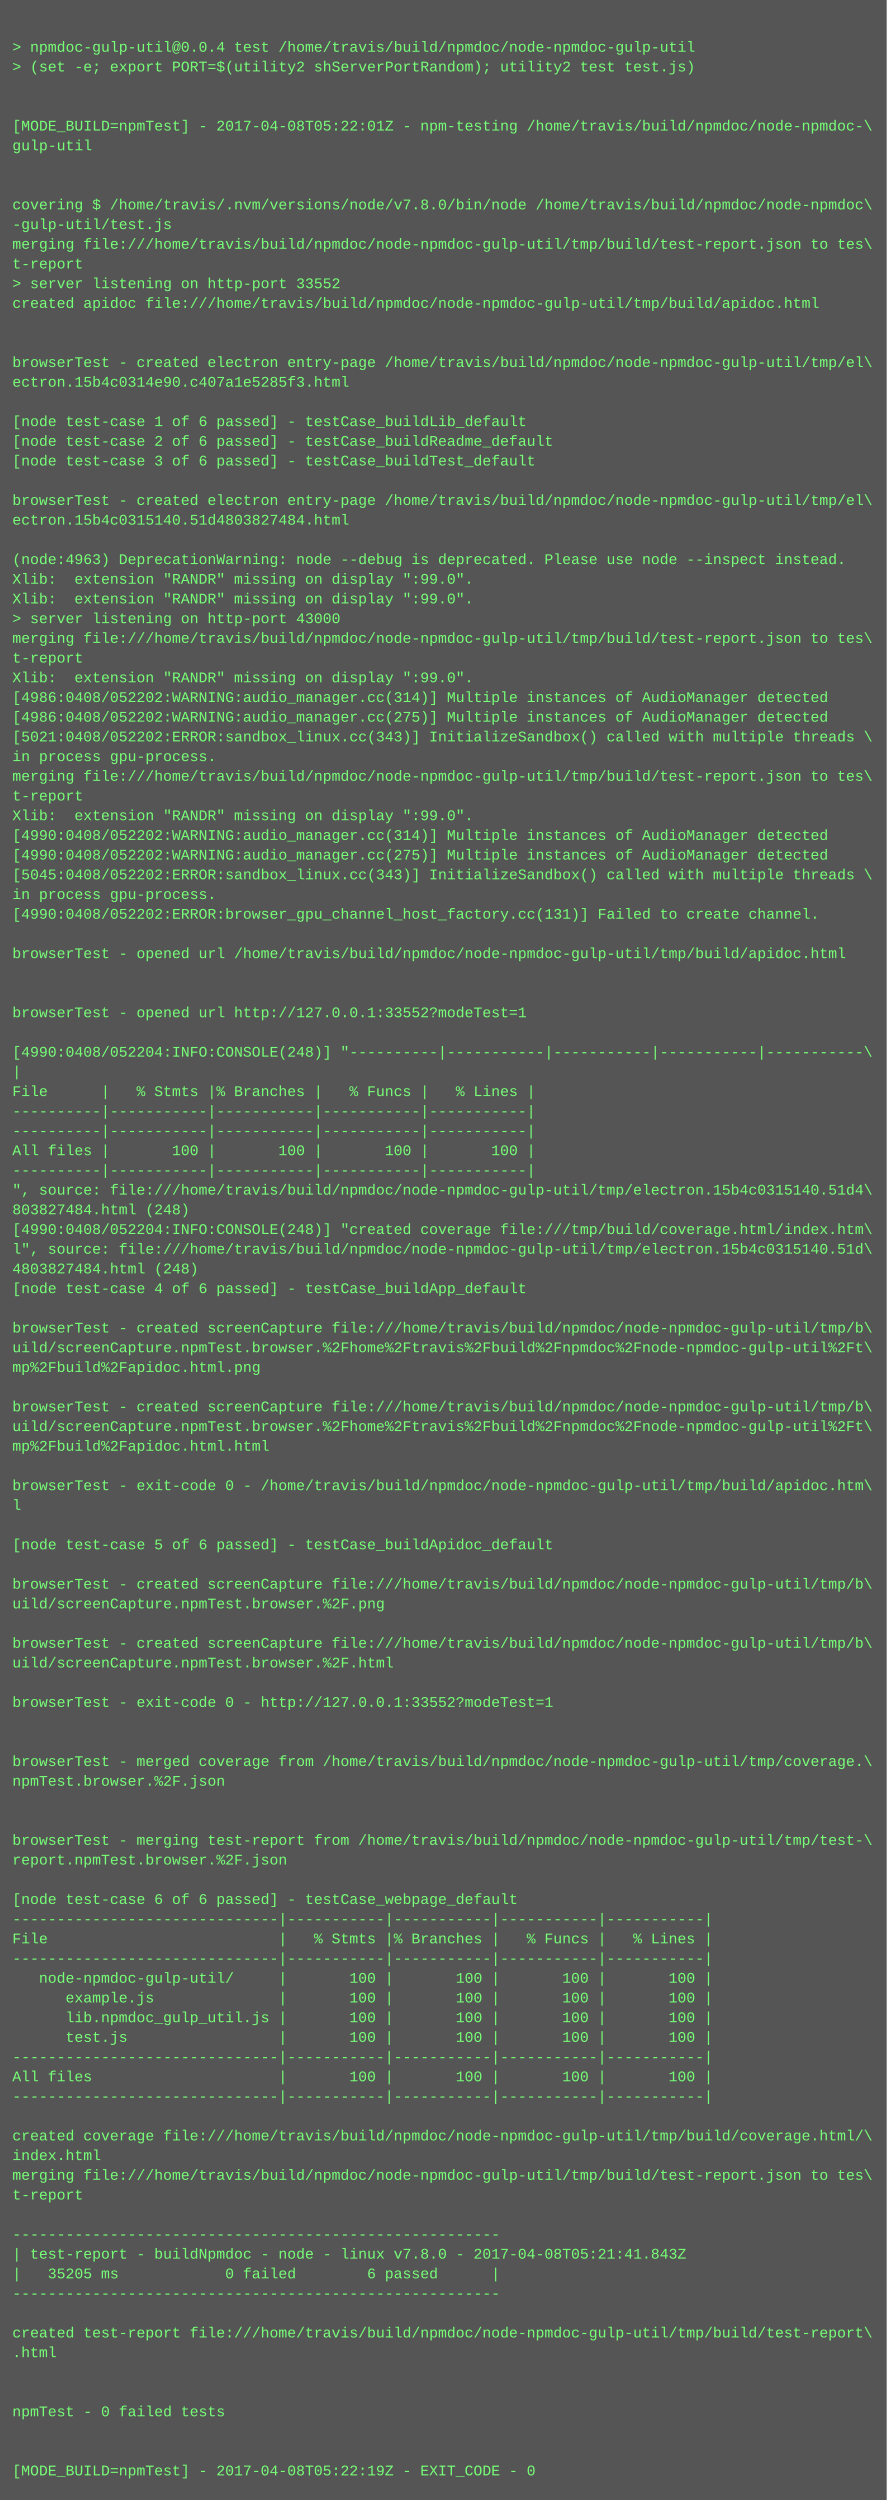
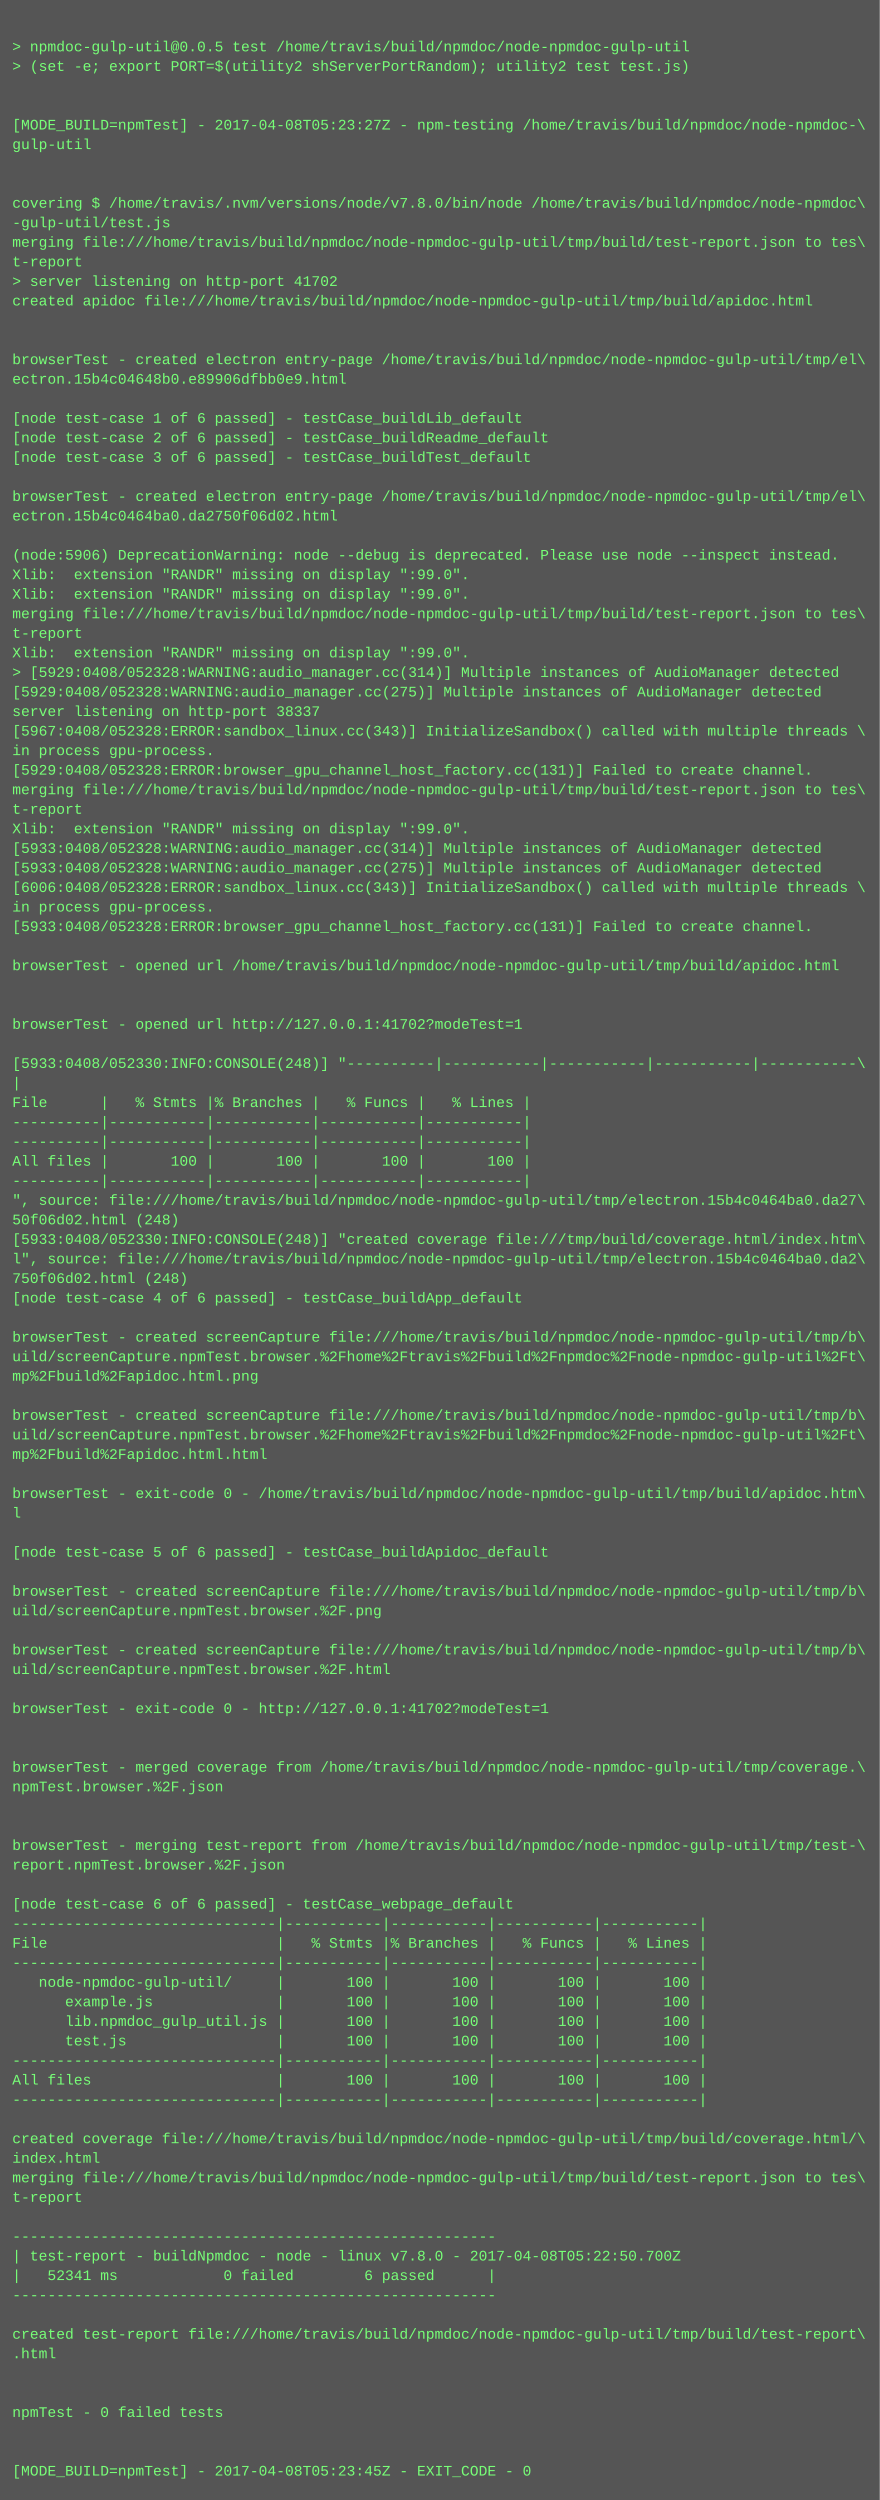
- <svg xmlns="http://www.w3.org/2000/svg" height="2030" width="720">
-   <rect height="2030" fill="#555" width="720" />
+ <svg xmlns="http://www.w3.org/2000/svg" height="2046" width="720">
+   <rect height="2046" fill="#555" width="720" />
  <text fill="#7f7" font-family="Courier New" font-size="12" xml:space="preserve">
    <tspan x="10" y="26" />
-     <tspan x="10" y="42">&gt; npmdoc-gulp-util@0.0.4 test /home/travis/build/npmdoc/node-npmdoc-gulp-util</tspan>
+     <tspan x="10" y="42">&gt; npmdoc-gulp-util@0.0.5 test /home/travis/build/npmdoc/node-npmdoc-gulp-util</tspan>
    <tspan x="10" y="58">&gt; (set -e; export PORT=$(utility2 shServerPortRandom); utility2 test test.js)</tspan>
    <tspan x="10" y="74" />
    <tspan x="10" y="90" />
-     <tspan x="10" y="106">[MODE_BUILD=npmTest] - 2017-04-08T05:22:01Z - npm-testing /home/travis/build/npmdoc/node-npmdoc-\</tspan>
+     <tspan x="10" y="106">[MODE_BUILD=npmTest] - 2017-04-08T05:23:27Z - npm-testing /home/travis/build/npmdoc/node-npmdoc-\</tspan>
    <tspan x="10" y="122">gulp-util</tspan>
    <tspan x="10" y="138" />
    <tspan x="10" y="154" />
    <tspan x="10" y="170">covering $ /home/travis/.nvm/versions/node/v7.8.0/bin/node /home/travis/build/npmdoc/node-npmdoc\</tspan>
    <tspan x="10" y="186">-gulp-util/test.js</tspan>
    <tspan x="10" y="202">merging file:///home/travis/build/npmdoc/node-npmdoc-gulp-util/tmp/build/test-report.json to tes\</tspan>
    <tspan x="10" y="218">t-report</tspan>
-     <tspan x="10" y="234">&gt; server listening on http-port 33552</tspan>
+     <tspan x="10" y="234">&gt; server listening on http-port 41702</tspan>
    <tspan x="10" y="250">created apidoc file:///home/travis/build/npmdoc/node-npmdoc-gulp-util/tmp/build/apidoc.html</tspan>
    <tspan x="10" y="266" />
    <tspan x="10" y="282" />
    <tspan x="10" y="298">browserTest - created electron entry-page /home/travis/build/npmdoc/node-npmdoc-gulp-util/tmp/el\</tspan>
-     <tspan x="10" y="314">ectron.15b4c0314e90.c407a1e5285f3.html</tspan>
+     <tspan x="10" y="314">ectron.15b4c04648b0.e89906dfbb0e9.html</tspan>
    <tspan x="10" y="330" />
    <tspan x="10" y="346">[node test-case 1 of 6 passed] - testCase_buildLib_default</tspan>
    <tspan x="10" y="362">[node test-case 2 of 6 passed] - testCase_buildReadme_default</tspan>
    <tspan x="10" y="378">[node test-case 3 of 6 passed] - testCase_buildTest_default</tspan>
    <tspan x="10" y="394" />
    <tspan x="10" y="410">browserTest - created electron entry-page /home/travis/build/npmdoc/node-npmdoc-gulp-util/tmp/el\</tspan>
-     <tspan x="10" y="426">ectron.15b4c0315140.51d4803827484.html</tspan>
+     <tspan x="10" y="426">ectron.15b4c0464ba0.da2750f06d02.html</tspan>
    <tspan x="10" y="442" />
-     <tspan x="10" y="458">(node:4963) DeprecationWarning: node --debug is deprecated. Please use node --inspect instead.</tspan>
+     <tspan x="10" y="458">(node:5906) DeprecationWarning: node --debug is deprecated. Please use node --inspect instead.</tspan>
    <tspan x="10" y="474">Xlib:  extension "RANDR" missing on display ":99.0".</tspan>
    <tspan x="10" y="490">Xlib:  extension "RANDR" missing on display ":99.0".</tspan>
-     <tspan x="10" y="506">&gt; server listening on http-port 43000</tspan>
-     <tspan x="10" y="522">merging file:///home/travis/build/npmdoc/node-npmdoc-gulp-util/tmp/build/test-report.json to tes\</tspan>
-     <tspan x="10" y="538">t-report</tspan>
-     <tspan x="10" y="554">Xlib:  extension "RANDR" missing on display ":99.0".</tspan>
-     <tspan x="10" y="570">[4986:0408/052202:WARNING:audio_manager.cc(314)] Multiple instances of AudioManager detected</tspan>
-     <tspan x="10" y="586">[4986:0408/052202:WARNING:audio_manager.cc(275)] Multiple instances of AudioManager detected</tspan>
-     <tspan x="10" y="602">[5021:0408/052202:ERROR:sandbox_linux.cc(343)] InitializeSandbox() called with multiple threads \</tspan>
+     <tspan x="10" y="506">merging file:///home/travis/build/npmdoc/node-npmdoc-gulp-util/tmp/build/test-report.json to tes\</tspan>
+     <tspan x="10" y="522">t-report</tspan>
+     <tspan x="10" y="538">Xlib:  extension "RANDR" missing on display ":99.0".</tspan>
+     <tspan x="10" y="554">&gt; [5929:0408/052328:WARNING:audio_manager.cc(314)] Multiple instances of AudioManager detected</tspan>
+     <tspan x="10" y="570">[5929:0408/052328:WARNING:audio_manager.cc(275)] Multiple instances of AudioManager detected</tspan>
+     <tspan x="10" y="586">server listening on http-port 38337</tspan>
+     <tspan x="10" y="602">[5967:0408/052328:ERROR:sandbox_linux.cc(343)] InitializeSandbox() called with multiple threads \</tspan>
    <tspan x="10" y="618">in process gpu-process. </tspan>
-     <tspan x="10" y="634">merging file:///home/travis/build/npmdoc/node-npmdoc-gulp-util/tmp/build/test-report.json to tes\</tspan>
-     <tspan x="10" y="650">t-report</tspan>
-     <tspan x="10" y="666">Xlib:  extension "RANDR" missing on display ":99.0".</tspan>
-     <tspan x="10" y="682">[4990:0408/052202:WARNING:audio_manager.cc(314)] Multiple instances of AudioManager detected</tspan>
-     <tspan x="10" y="698">[4990:0408/052202:WARNING:audio_manager.cc(275)] Multiple instances of AudioManager detected</tspan>
-     <tspan x="10" y="714">[5045:0408/052202:ERROR:sandbox_linux.cc(343)] InitializeSandbox() called with multiple threads \</tspan>
-     <tspan x="10" y="730">in process gpu-process. </tspan>
-     <tspan x="10" y="746">[4990:0408/052202:ERROR:browser_gpu_channel_host_factory.cc(131)] Failed to create channel.</tspan>
-     <tspan x="10" y="762" />
-     <tspan x="10" y="778">browserTest - opened url /home/travis/build/npmdoc/node-npmdoc-gulp-util/tmp/build/apidoc.html</tspan>
-     <tspan x="10" y="794" />
+     <tspan x="10" y="634">[5929:0408/052328:ERROR:browser_gpu_channel_host_factory.cc(131)] Failed to create channel.</tspan>
+     <tspan x="10" y="650">merging file:///home/travis/build/npmdoc/node-npmdoc-gulp-util/tmp/build/test-report.json to tes\</tspan>
+     <tspan x="10" y="666">t-report</tspan>
+     <tspan x="10" y="682">Xlib:  extension "RANDR" missing on display ":99.0".</tspan>
+     <tspan x="10" y="698">[5933:0408/052328:WARNING:audio_manager.cc(314)] Multiple instances of AudioManager detected</tspan>
+     <tspan x="10" y="714">[5933:0408/052328:WARNING:audio_manager.cc(275)] Multiple instances of AudioManager detected</tspan>
+     <tspan x="10" y="730">[6006:0408/052328:ERROR:sandbox_linux.cc(343)] InitializeSandbox() called with multiple threads \</tspan>
+     <tspan x="10" y="746">in process gpu-process. </tspan>
+     <tspan x="10" y="762">[5933:0408/052328:ERROR:browser_gpu_channel_host_factory.cc(131)] Failed to create channel.</tspan>
+     <tspan x="10" y="778" />
+     <tspan x="10" y="794">browserTest - opened url /home/travis/build/npmdoc/node-npmdoc-gulp-util/tmp/build/apidoc.html</tspan>
    <tspan x="10" y="810" />
-     <tspan x="10" y="826">browserTest - opened url http://127.0.0.1:33552?modeTest=1</tspan>
-     <tspan x="10" y="842" />
-     <tspan x="10" y="858">[4990:0408/052204:INFO:CONSOLE(248)] "----------|-----------|-----------|-----------|-----------\</tspan>
-     <tspan x="10" y="874">|</tspan>
-     <tspan x="10" y="890">File      |   % Stmts |% Branches |   % Funcs |   % Lines |</tspan>
-     <tspan x="10" y="906">----------|-----------|-----------|-----------|-----------|</tspan>
+     <tspan x="10" y="826" />
+     <tspan x="10" y="842">browserTest - opened url http://127.0.0.1:41702?modeTest=1</tspan>
+     <tspan x="10" y="858" />
+     <tspan x="10" y="874">[5933:0408/052330:INFO:CONSOLE(248)] "----------|-----------|-----------|-----------|-----------\</tspan>
+     <tspan x="10" y="890">|</tspan>
+     <tspan x="10" y="906">File      |   % Stmts |% Branches |   % Funcs |   % Lines |</tspan>
    <tspan x="10" y="922">----------|-----------|-----------|-----------|-----------|</tspan>
-     <tspan x="10" y="938">All files |       100 |       100 |       100 |       100 |</tspan>
-     <tspan x="10" y="954">----------|-----------|-----------|-----------|-----------|</tspan>
-     <tspan x="10" y="970">", source: file:///home/travis/build/npmdoc/node-npmdoc-gulp-util/tmp/electron.15b4c0315140.51d4\</tspan>
-     <tspan x="10" y="986">803827484.html (248)</tspan>
-     <tspan x="10" y="1002">[4990:0408/052204:INFO:CONSOLE(248)] "created coverage file:///tmp/build/coverage.html/index.htm\</tspan>
-     <tspan x="10" y="1018">l", source: file:///home/travis/build/npmdoc/node-npmdoc-gulp-util/tmp/electron.15b4c0315140.51d\</tspan>
-     <tspan x="10" y="1034">4803827484.html (248)</tspan>
-     <tspan x="10" y="1050">[node test-case 4 of 6 passed] - testCase_buildApp_default</tspan>
-     <tspan x="10" y="1066" />
-     <tspan x="10" y="1082">browserTest - created screenCapture file:///home/travis/build/npmdoc/node-npmdoc-gulp-util/tmp/b\</tspan>
-     <tspan x="10" y="1098">uild/screenCapture.npmTest.browser.%2Fhome%2Ftravis%2Fbuild%2Fnpmdoc%2Fnode-npmdoc-gulp-util%2Ft\</tspan>
-     <tspan x="10" y="1114">mp%2Fbuild%2Fapidoc.html.png</tspan>
-     <tspan x="10" y="1130" />
-     <tspan x="10" y="1146">browserTest - created screenCapture file:///home/travis/build/npmdoc/node-npmdoc-gulp-util/tmp/b\</tspan>
-     <tspan x="10" y="1162">uild/screenCapture.npmTest.browser.%2Fhome%2Ftravis%2Fbuild%2Fnpmdoc%2Fnode-npmdoc-gulp-util%2Ft\</tspan>
-     <tspan x="10" y="1178">mp%2Fbuild%2Fapidoc.html.html</tspan>
-     <tspan x="10" y="1194" />
-     <tspan x="10" y="1210">browserTest - exit-code 0 - /home/travis/build/npmdoc/node-npmdoc-gulp-util/tmp/build/apidoc.htm\</tspan>
-     <tspan x="10" y="1226">l</tspan>
-     <tspan x="10" y="1242" />
-     <tspan x="10" y="1258">[node test-case 5 of 6 passed] - testCase_buildApidoc_default</tspan>
-     <tspan x="10" y="1274" />
-     <tspan x="10" y="1290">browserTest - created screenCapture file:///home/travis/build/npmdoc/node-npmdoc-gulp-util/tmp/b\</tspan>
-     <tspan x="10" y="1306">uild/screenCapture.npmTest.browser.%2F.png</tspan>
-     <tspan x="10" y="1322" />
-     <tspan x="10" y="1338">browserTest - created screenCapture file:///home/travis/build/npmdoc/node-npmdoc-gulp-util/tmp/b\</tspan>
-     <tspan x="10" y="1354">uild/screenCapture.npmTest.browser.%2F.html</tspan>
-     <tspan x="10" y="1370" />
-     <tspan x="10" y="1386">browserTest - exit-code 0 - http://127.0.0.1:33552?modeTest=1</tspan>
-     <tspan x="10" y="1402" />
+     <tspan x="10" y="938">----------|-----------|-----------|-----------|-----------|</tspan>
+     <tspan x="10" y="954">All files |       100 |       100 |       100 |       100 |</tspan>
+     <tspan x="10" y="970">----------|-----------|-----------|-----------|-----------|</tspan>
+     <tspan x="10" y="986">", source: file:///home/travis/build/npmdoc/node-npmdoc-gulp-util/tmp/electron.15b4c0464ba0.da27\</tspan>
+     <tspan x="10" y="1002">50f06d02.html (248)</tspan>
+     <tspan x="10" y="1018">[5933:0408/052330:INFO:CONSOLE(248)] "created coverage file:///tmp/build/coverage.html/index.htm\</tspan>
+     <tspan x="10" y="1034">l", source: file:///home/travis/build/npmdoc/node-npmdoc-gulp-util/tmp/electron.15b4c0464ba0.da2\</tspan>
+     <tspan x="10" y="1050">750f06d02.html (248)</tspan>
+     <tspan x="10" y="1066">[node test-case 4 of 6 passed] - testCase_buildApp_default</tspan>
+     <tspan x="10" y="1082" />
+     <tspan x="10" y="1098">browserTest - created screenCapture file:///home/travis/build/npmdoc/node-npmdoc-gulp-util/tmp/b\</tspan>
+     <tspan x="10" y="1114">uild/screenCapture.npmTest.browser.%2Fhome%2Ftravis%2Fbuild%2Fnpmdoc%2Fnode-npmdoc-gulp-util%2Ft\</tspan>
+     <tspan x="10" y="1130">mp%2Fbuild%2Fapidoc.html.png</tspan>
+     <tspan x="10" y="1146" />
+     <tspan x="10" y="1162">browserTest - created screenCapture file:///home/travis/build/npmdoc/node-npmdoc-gulp-util/tmp/b\</tspan>
+     <tspan x="10" y="1178">uild/screenCapture.npmTest.browser.%2Fhome%2Ftravis%2Fbuild%2Fnpmdoc%2Fnode-npmdoc-gulp-util%2Ft\</tspan>
+     <tspan x="10" y="1194">mp%2Fbuild%2Fapidoc.html.html</tspan>
+     <tspan x="10" y="1210" />
+     <tspan x="10" y="1226">browserTest - exit-code 0 - /home/travis/build/npmdoc/node-npmdoc-gulp-util/tmp/build/apidoc.htm\</tspan>
+     <tspan x="10" y="1242">l</tspan>
+     <tspan x="10" y="1258" />
+     <tspan x="10" y="1274">[node test-case 5 of 6 passed] - testCase_buildApidoc_default</tspan>
+     <tspan x="10" y="1290" />
+     <tspan x="10" y="1306">browserTest - created screenCapture file:///home/travis/build/npmdoc/node-npmdoc-gulp-util/tmp/b\</tspan>
+     <tspan x="10" y="1322">uild/screenCapture.npmTest.browser.%2F.png</tspan>
+     <tspan x="10" y="1338" />
+     <tspan x="10" y="1354">browserTest - created screenCapture file:///home/travis/build/npmdoc/node-npmdoc-gulp-util/tmp/b\</tspan>
+     <tspan x="10" y="1370">uild/screenCapture.npmTest.browser.%2F.html</tspan>
+     <tspan x="10" y="1386" />
+     <tspan x="10" y="1402">browserTest - exit-code 0 - http://127.0.0.1:41702?modeTest=1</tspan>
    <tspan x="10" y="1418" />
-     <tspan x="10" y="1434">browserTest - merged coverage from /home/travis/build/npmdoc/node-npmdoc-gulp-util/tmp/coverage.\</tspan>
-     <tspan x="10" y="1450">npmTest.browser.%2F.json</tspan>
-     <tspan x="10" y="1466" />
+     <tspan x="10" y="1434" />
+     <tspan x="10" y="1450">browserTest - merged coverage from /home/travis/build/npmdoc/node-npmdoc-gulp-util/tmp/coverage.\</tspan>
+     <tspan x="10" y="1466">npmTest.browser.%2F.json</tspan>
    <tspan x="10" y="1482" />
-     <tspan x="10" y="1498">browserTest - merging test-report from /home/travis/build/npmdoc/node-npmdoc-gulp-util/tmp/test-\</tspan>
-     <tspan x="10" y="1514">report.npmTest.browser.%2F.json</tspan>
-     <tspan x="10" y="1530" />
-     <tspan x="10" y="1546">[node test-case 6 of 6 passed] - testCase_webpage_default</tspan>
-     <tspan x="10" y="1562">------------------------------|-----------|-----------|-----------|-----------|</tspan>
-     <tspan x="10" y="1578">File                          |   % Stmts |% Branches |   % Funcs |   % Lines |</tspan>
-     <tspan x="10" y="1594">------------------------------|-----------|-----------|-----------|-----------|</tspan>
-     <tspan x="10" y="1610">   node-npmdoc-gulp-util/     |       100 |       100 |       100 |       100 |</tspan>
-     <tspan x="10" y="1626">      example.js              |       100 |       100 |       100 |       100 |</tspan>
-     <tspan x="10" y="1642">      lib.npmdoc_gulp_util.js |       100 |       100 |       100 |       100 |</tspan>
-     <tspan x="10" y="1658">      test.js                 |       100 |       100 |       100 |       100 |</tspan>
-     <tspan x="10" y="1674">------------------------------|-----------|-----------|-----------|-----------|</tspan>
-     <tspan x="10" y="1690">All files                     |       100 |       100 |       100 |       100 |</tspan>
-     <tspan x="10" y="1706">------------------------------|-----------|-----------|-----------|-----------|</tspan>
-     <tspan x="10" y="1722" />
-     <tspan x="10" y="1738">created coverage file:///home/travis/build/npmdoc/node-npmdoc-gulp-util/tmp/build/coverage.html/\</tspan>
-     <tspan x="10" y="1754">index.html</tspan>
-     <tspan x="10" y="1770">merging file:///home/travis/build/npmdoc/node-npmdoc-gulp-util/tmp/build/test-report.json to tes\</tspan>
-     <tspan x="10" y="1786">t-report</tspan>
-     <tspan x="10" y="1802" />
-     <tspan x="10" y="1818">-------------------------------------------------------</tspan>
-     <tspan x="10" y="1834">| test-report - buildNpmdoc - node - linux v7.8.0 - 2017-04-08T05:21:41.843Z</tspan>
-     <tspan x="10" y="1850">|   35205 ms            0 failed        6 passed      |</tspan>
-     <tspan x="10" y="1866">-------------------------------------------------------</tspan>
-     <tspan x="10" y="1882" />
-     <tspan x="10" y="1898">created test-report file:///home/travis/build/npmdoc/node-npmdoc-gulp-util/tmp/build/test-report\</tspan>
-     <tspan x="10" y="1914">.html</tspan>
-     <tspan x="10" y="1930" />
+     <tspan x="10" y="1498" />
+     <tspan x="10" y="1514">browserTest - merging test-report from /home/travis/build/npmdoc/node-npmdoc-gulp-util/tmp/test-\</tspan>
+     <tspan x="10" y="1530">report.npmTest.browser.%2F.json</tspan>
+     <tspan x="10" y="1546" />
+     <tspan x="10" y="1562">[node test-case 6 of 6 passed] - testCase_webpage_default</tspan>
+     <tspan x="10" y="1578">------------------------------|-----------|-----------|-----------|-----------|</tspan>
+     <tspan x="10" y="1594">File                          |   % Stmts |% Branches |   % Funcs |   % Lines |</tspan>
+     <tspan x="10" y="1610">------------------------------|-----------|-----------|-----------|-----------|</tspan>
+     <tspan x="10" y="1626">   node-npmdoc-gulp-util/     |       100 |       100 |       100 |       100 |</tspan>
+     <tspan x="10" y="1642">      example.js              |       100 |       100 |       100 |       100 |</tspan>
+     <tspan x="10" y="1658">      lib.npmdoc_gulp_util.js |       100 |       100 |       100 |       100 |</tspan>
+     <tspan x="10" y="1674">      test.js                 |       100 |       100 |       100 |       100 |</tspan>
+     <tspan x="10" y="1690">------------------------------|-----------|-----------|-----------|-----------|</tspan>
+     <tspan x="10" y="1706">All files                     |       100 |       100 |       100 |       100 |</tspan>
+     <tspan x="10" y="1722">------------------------------|-----------|-----------|-----------|-----------|</tspan>
+     <tspan x="10" y="1738" />
+     <tspan x="10" y="1754">created coverage file:///home/travis/build/npmdoc/node-npmdoc-gulp-util/tmp/build/coverage.html/\</tspan>
+     <tspan x="10" y="1770">index.html</tspan>
+     <tspan x="10" y="1786">merging file:///home/travis/build/npmdoc/node-npmdoc-gulp-util/tmp/build/test-report.json to tes\</tspan>
+     <tspan x="10" y="1802">t-report</tspan>
+     <tspan x="10" y="1818" />
+     <tspan x="10" y="1834">-------------------------------------------------------</tspan>
+     <tspan x="10" y="1850">| test-report - buildNpmdoc - node - linux v7.8.0 - 2017-04-08T05:22:50.700Z</tspan>
+     <tspan x="10" y="1866">|   52341 ms            0 failed        6 passed      |</tspan>
+     <tspan x="10" y="1882">-------------------------------------------------------</tspan>
+     <tspan x="10" y="1898" />
+     <tspan x="10" y="1914">created test-report file:///home/travis/build/npmdoc/node-npmdoc-gulp-util/tmp/build/test-report\</tspan>
+     <tspan x="10" y="1930">.html</tspan>
    <tspan x="10" y="1946" />
-     <tspan x="10" y="1962">npmTest - 0 failed tests</tspan>
-     <tspan x="10" y="1978" />
+     <tspan x="10" y="1962" />
+     <tspan x="10" y="1978">npmTest - 0 failed tests</tspan>
    <tspan x="10" y="1994" />
-     <tspan x="10" y="2010">[MODE_BUILD=npmTest] - 2017-04-08T05:22:19Z - EXIT_CODE - 0</tspan>
+     <tspan x="10" y="2010" />
+     <tspan x="10" y="2026">[MODE_BUILD=npmTest] - 2017-04-08T05:23:45Z - EXIT_CODE - 0</tspan>
  </text>
</svg>
